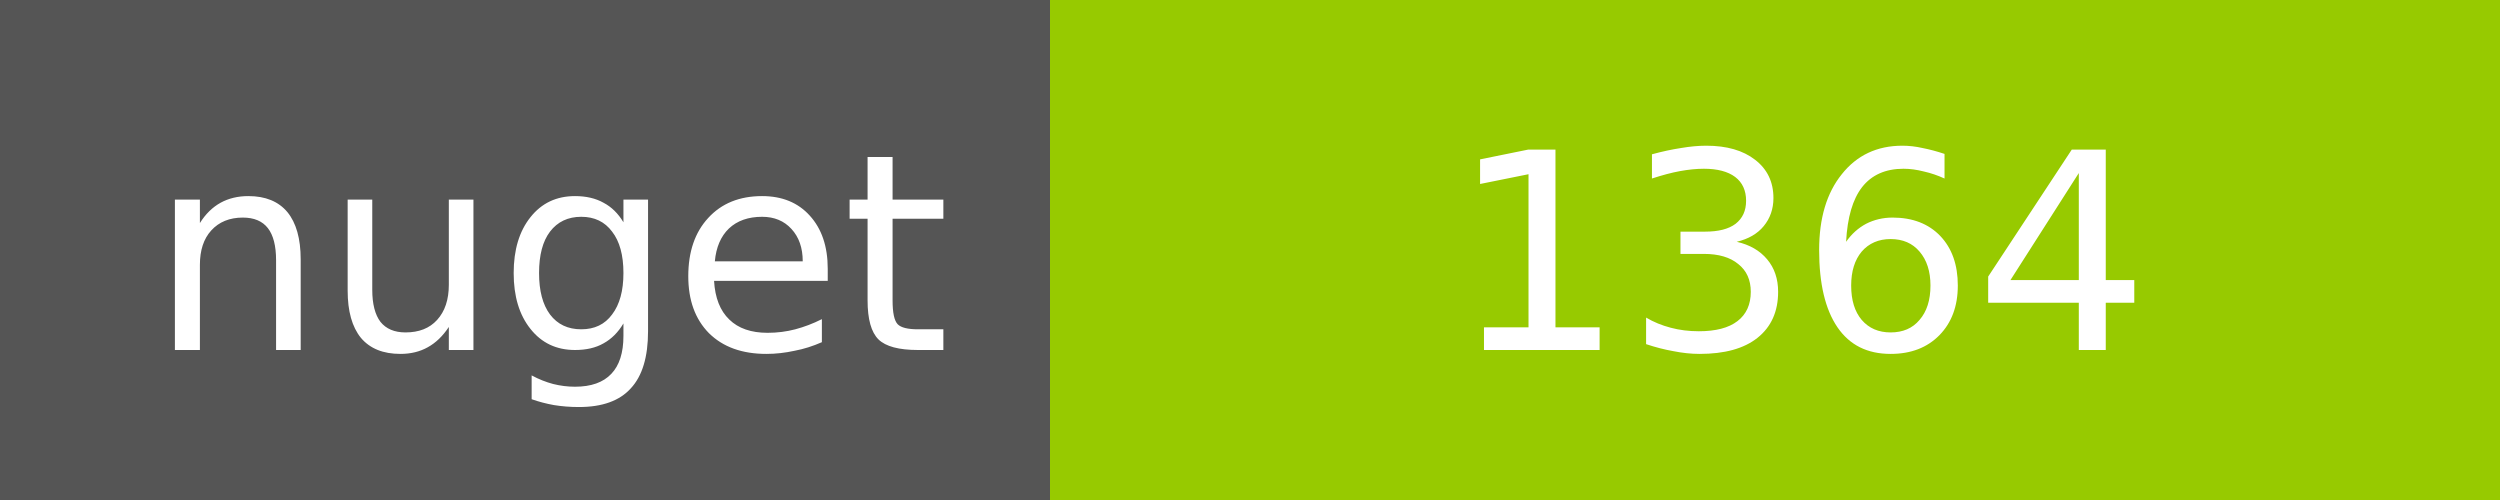
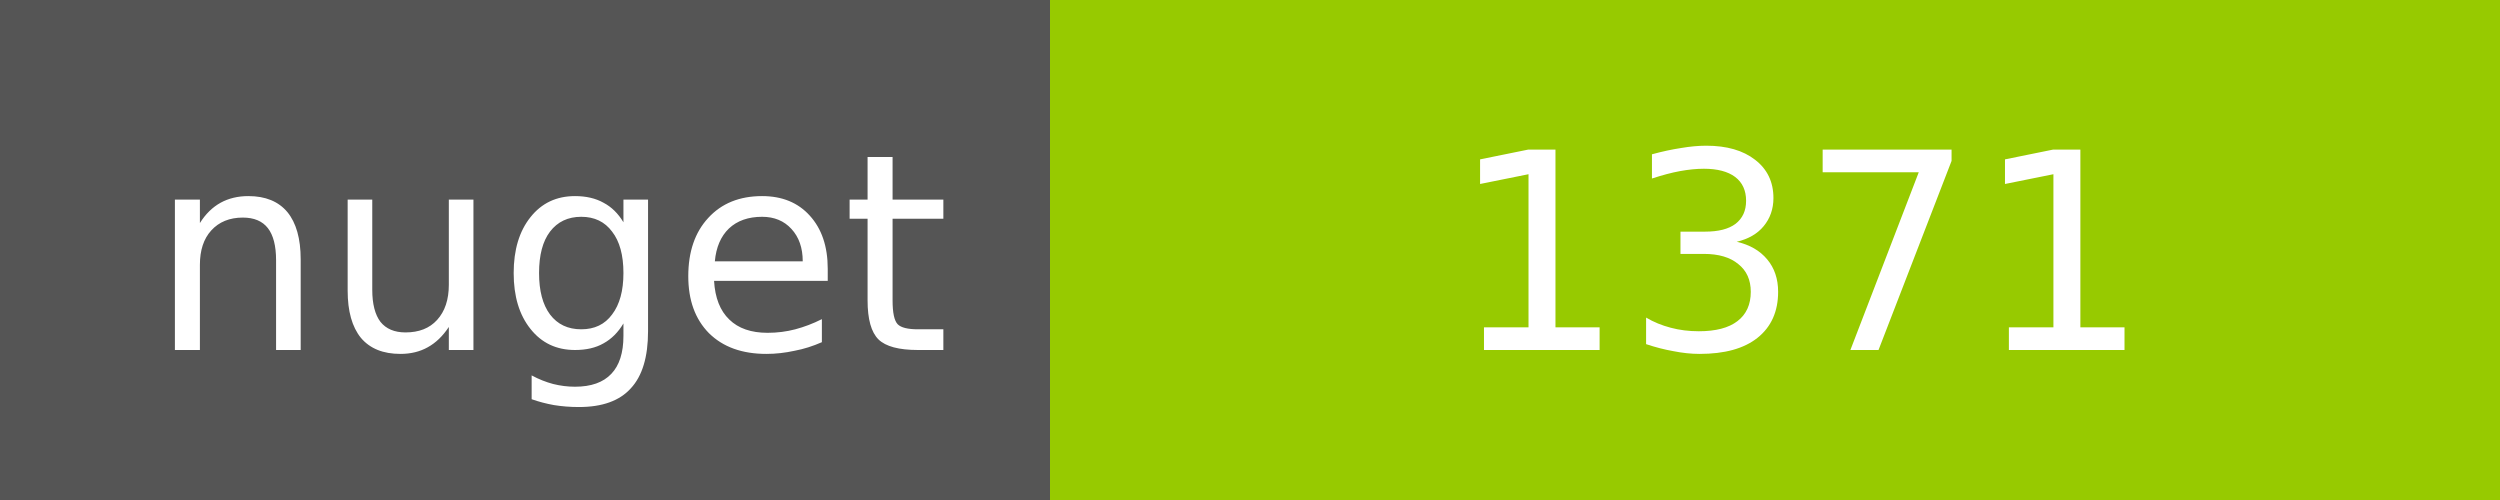
<svg xmlns="http://www.w3.org/2000/svg" width="100" height="20">
  <g shape-rendering="crispEdges">
    <path fill="#555" d="M0 0h42v20H0z" />
    <path fill="#97CA00" d="M42 0h58v20H42z" />
  </g>
  <g fill="#fff" text-anchor="middle" font-family="DejaVu Sans,Verdana,Geneva,sans-serif" font-size="11">
    <text x="22" y="14">nuget</text>
-     <text x="72" y="14">1364</text>
+     <text x="72" y="14">1371</text>
  </g>
</svg>
